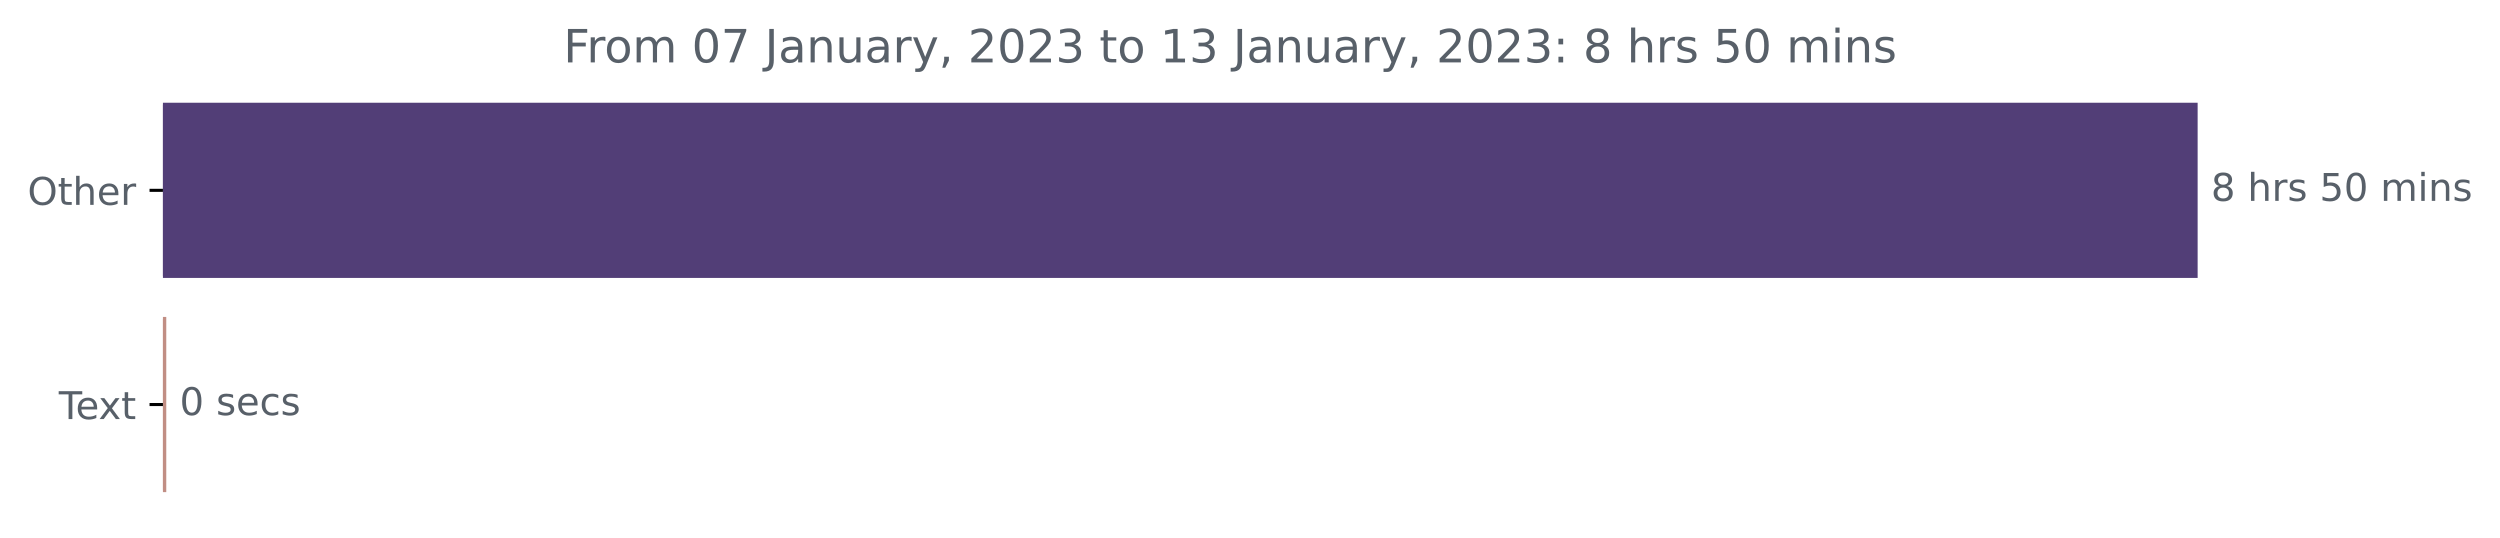
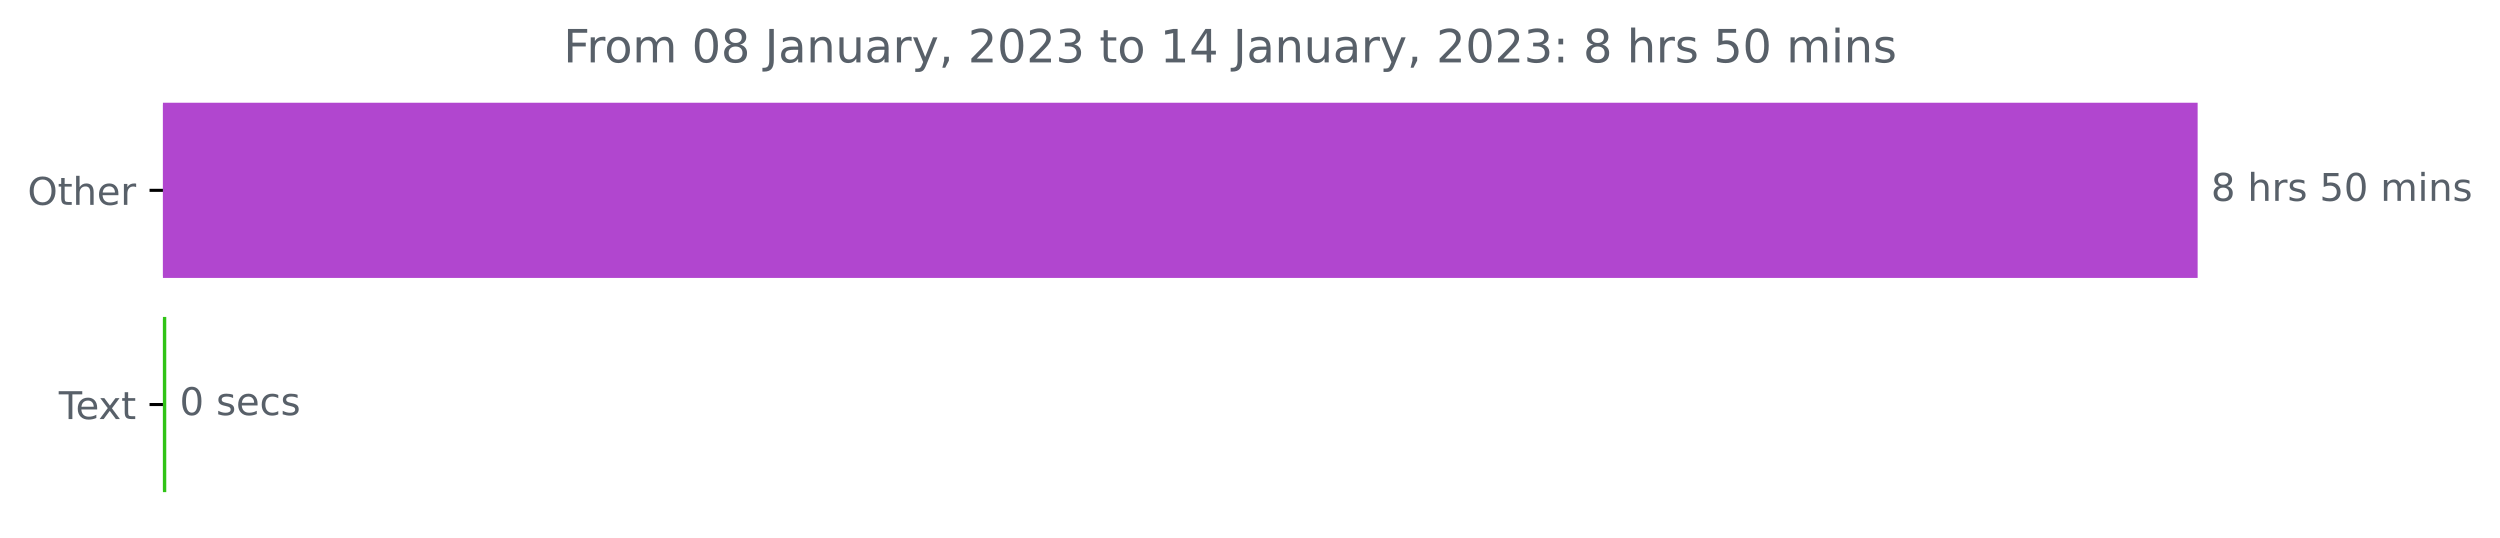
<svg xmlns="http://www.w3.org/2000/svg" xmlns:xlink="http://www.w3.org/1999/xlink" width="653.568pt" height="140.398pt" viewBox="0 0 653.568 140.398" version="1.1">
  <defs>
    <style type="text/css">*{stroke-linejoin: round; stroke-linecap: butt}</style>
  </defs>
  <g id="figure_1">
    <g id="patch_1">
      <path d="M 0 140.398  L 653.568 140.398  L 653.568 0  L 0 0  L 0 140.398  z " style="fill: none" />
    </g>
    <g id="axes_1">
      <g id="patch_2">
-         <path d="M 42.594 27.358  L 574.022 27.358  L 574.022 72.158  L 42.594 72.158  z " clip-path="url(#pf349cae58e)" style="fill: #523e77; stroke: #523e77; stroke-linejoin: miter" />
+         <path d="M 42.594 27.358  L 574.022 27.358  L 574.022 72.158  L 42.594 72.158  z " clip-path="url(#pfb4291dfbd)" style="fill: #b146cf; stroke: #b146cf; stroke-linejoin: miter" />
      </g>
      <g id="patch_3">
-         <path d="M 42.594 83.358  L 42.966 83.358  L 42.966 128.158  L 42.594 128.158  z " clip-path="url(#pf349cae58e)" style="fill: #c18e84; stroke: #c18e84; stroke-linejoin: miter" />
+         <path d="M 42.594 83.358  L 42.966 83.358  L 42.966 128.158  L 42.594 128.158  z " clip-path="url(#pfb4291dfbd)" style="fill: #30c316; stroke: #30c316; stroke-linejoin: miter" />
      </g>
      <g id="matplotlib.axis_1" />
      <g id="matplotlib.axis_2">
        <g id="ytick_1">
          <g id="line2d_1">
            <defs>
-               <path id="m56ce7d54a9" d="M 0 0  L -3.5 0  " style="stroke: #000000; stroke-width: 0.8" />
+               <path id="m35d3f13a28" d="M 0 0  L -3.5 0  " style="stroke: #000000; stroke-width: 0.8" />
            </defs>
            <g>
-               <use xlink:href="#m56ce7d54a9" x="42.594" y="49.758" style="stroke: #000000; stroke-width: 0.8" />
+               <use xlink:href="#m35d3f13a28" x="42.594" y="49.758" style="stroke: #000000; stroke-width: 0.8" />
            </g>
          </g>
          <g id="text_1">
            <g style="fill: #586069" transform="translate(7.2 53.55734)scale(0.1 -0.1)">
              <defs>
                <path id="DejaVuSans-4f" d="M 2522 4238  Q 1834 4238 1429 3725  Q 1025 3213 1025 2328  Q 1025 1447 1429 934  Q 1834 422 2522 422  Q 3209 422 3611 934  Q 4013 1447 4013 2328  Q 4013 3213 3611 3725  Q 3209 4238 2522 4238  z M 2522 4750  Q 3503 4750 4090 4092  Q 4678 3434 4678 2328  Q 4678 1225 4090 567  Q 3503 -91 2522 -91  Q 1538 -91 948 565  Q 359 1222 359 2328  Q 359 3434 948 4092  Q 1538 4750 2522 4750  z " transform="scale(0.015625)" />
                <path id="DejaVuSans-74" d="M 1172 4494  L 1172 3500  L 2356 3500  L 2356 3053  L 1172 3053  L 1172 1153  Q 1172 725 1289 603  Q 1406 481 1766 481  L 2356 481  L 2356 0  L 1766 0  Q 1100 0 847 248  Q 594 497 594 1153  L 594 3053  L 172 3053  L 172 3500  L 594 3500  L 594 4494  L 1172 4494  z " transform="scale(0.015625)" />
                <path id="DejaVuSans-68" d="M 3513 2113  L 3513 0  L 2938 0  L 2938 2094  Q 2938 2591 2744 2837  Q 2550 3084 2163 3084  Q 1697 3084 1428 2787  Q 1159 2491 1159 1978  L 1159 0  L 581 0  L 581 4863  L 1159 4863  L 1159 2956  Q 1366 3272 1645 3428  Q 1925 3584 2291 3584  Q 2894 3584 3203 3211  Q 3513 2838 3513 2113  z " transform="scale(0.015625)" />
                <path id="DejaVuSans-65" d="M 3597 1894  L 3597 1613  L 953 1613  Q 991 1019 1311 708  Q 1631 397 2203 397  Q 2534 397 2845 478  Q 3156 559 3463 722  L 3463 178  Q 3153 47 2828 -22  Q 2503 -91 2169 -91  Q 1331 -91 842 396  Q 353 884 353 1716  Q 353 2575 817 3079  Q 1281 3584 2069 3584  Q 2775 3584 3186 3129  Q 3597 2675 3597 1894  z M 3022 2063  Q 3016 2534 2758 2815  Q 2500 3097 2075 3097  Q 1594 3097 1305 2825  Q 1016 2553 972 2059  L 3022 2063  z " transform="scale(0.015625)" />
                <path id="DejaVuSans-72" d="M 2631 2963  Q 2534 3019 2420 3045  Q 2306 3072 2169 3072  Q 1681 3072 1420 2755  Q 1159 2438 1159 1844  L 1159 0  L 581 0  L 581 3500  L 1159 3500  L 1159 2956  Q 1341 3275 1631 3429  Q 1922 3584 2338 3584  Q 2397 3584 2469 3576  Q 2541 3569 2628 3553  L 2631 2963  z " transform="scale(0.015625)" />
              </defs>
              <use xlink:href="#DejaVuSans-4f" />
              <use xlink:href="#DejaVuSans-74" x="78.711" />
              <use xlink:href="#DejaVuSans-68" x="117.92" />
              <use xlink:href="#DejaVuSans-65" x="181.299" />
              <use xlink:href="#DejaVuSans-72" x="242.822" />
            </g>
          </g>
        </g>
        <g id="ytick_2">
          <g id="line2d_2">
            <g>
-               <use xlink:href="#m56ce7d54a9" x="42.594" y="105.758" style="stroke: #000000; stroke-width: 0.8" />
+               <use xlink:href="#m35d3f13a28" x="42.594" y="105.758" style="stroke: #000000; stroke-width: 0.8" />
            </g>
          </g>
          <g id="text_2">
            <g style="fill: #586069" transform="translate(15.36875 109.5573)scale(0.1 -0.1)">
              <defs>
                <path id="DejaVuSans-54" d="M -19 4666  L 3928 4666  L 3928 4134  L 2272 4134  L 2272 0  L 1638 0  L 1638 4134  L -19 4134  L -19 4666  z " transform="scale(0.015625)" />
                <path id="DejaVuSans-78" d="M 3513 3500  L 2247 1797  L 3578 0  L 2900 0  L 1881 1375  L 863 0  L 184 0  L 1544 1831  L 300 3500  L 978 3500  L 1906 2253  L 2834 3500  L 3513 3500  z " transform="scale(0.015625)" />
              </defs>
              <use xlink:href="#DejaVuSans-54" />
              <use xlink:href="#DejaVuSans-65" x="44.084" />
              <use xlink:href="#DejaVuSans-78" x="103.857" />
              <use xlink:href="#DejaVuSans-74" x="163.037" />
            </g>
          </g>
        </g>
      </g>
      <g id="text_3">
        <g style="fill: #586069" transform="translate(578.0223 52.5175)scale(0.1 -0.1)">
          <defs>
            <path id="DejaVuSans-38" d="M 2034 2216  Q 1584 2216 1326 1975  Q 1069 1734 1069 1313  Q 1069 891 1326 650  Q 1584 409 2034 409  Q 2484 409 2743 651  Q 3003 894 3003 1313  Q 3003 1734 2745 1975  Q 2488 2216 2034 2216  z M 1403 2484  Q 997 2584 770 2862  Q 544 3141 544 3541  Q 544 4100 942 4425  Q 1341 4750 2034 4750  Q 2731 4750 3128 4425  Q 3525 4100 3525 3541  Q 3525 3141 3298 2862  Q 3072 2584 2669 2484  Q 3125 2378 3379 2068  Q 3634 1759 3634 1313  Q 3634 634 3220 271  Q 2806 -91 2034 -91  Q 1263 -91 848 271  Q 434 634 434 1313  Q 434 1759 690 2068  Q 947 2378 1403 2484  z M 1172 3481  Q 1172 3119 1398 2916  Q 1625 2713 2034 2713  Q 2441 2713 2670 2916  Q 2900 3119 2900 3481  Q 2900 3844 2670 4047  Q 2441 4250 2034 4250  Q 1625 4250 1398 4047  Q 1172 3844 1172 3481  z " transform="scale(0.015625)" />
            <path id="DejaVuSans-20" transform="scale(0.015625)" />
            <path id="DejaVuSans-73" d="M 2834 3397  L 2834 2853  Q 2591 2978 2328 3040  Q 2066 3103 1784 3103  Q 1356 3103 1142 2972  Q 928 2841 928 2578  Q 928 2378 1081 2264  Q 1234 2150 1697 2047  L 1894 2003  Q 2506 1872 2764 1633  Q 3022 1394 3022 966  Q 3022 478 2636 193  Q 2250 -91 1575 -91  Q 1294 -91 989 -36  Q 684 19 347 128  L 347 722  Q 666 556 975 473  Q 1284 391 1588 391  Q 1994 391 2212 530  Q 2431 669 2431 922  Q 2431 1156 2273 1281  Q 2116 1406 1581 1522  L 1381 1569  Q 847 1681 609 1914  Q 372 2147 372 2553  Q 372 3047 722 3315  Q 1072 3584 1716 3584  Q 2034 3584 2315 3537  Q 2597 3491 2834 3397  z " transform="scale(0.015625)" />
            <path id="DejaVuSans-35" d="M 691 4666  L 3169 4666  L 3169 4134  L 1269 4134  L 1269 2991  Q 1406 3038 1543 3061  Q 1681 3084 1819 3084  Q 2600 3084 3056 2656  Q 3513 2228 3513 1497  Q 3513 744 3044 326  Q 2575 -91 1722 -91  Q 1428 -91 1123 -41  Q 819 9 494 109  L 494 744  Q 775 591 1075 516  Q 1375 441 1709 441  Q 2250 441 2565 725  Q 2881 1009 2881 1497  Q 2881 1984 2565 2268  Q 2250 2553 1709 2553  Q 1456 2553 1204 2497  Q 953 2441 691 2322  L 691 4666  z " transform="scale(0.015625)" />
            <path id="DejaVuSans-30" d="M 2034 4250  Q 1547 4250 1301 3770  Q 1056 3291 1056 2328  Q 1056 1369 1301 889  Q 1547 409 2034 409  Q 2525 409 2770 889  Q 3016 1369 3016 2328  Q 3016 3291 2770 3770  Q 2525 4250 2034 4250  z M 2034 4750  Q 2819 4750 3233 4129  Q 3647 3509 3647 2328  Q 3647 1150 3233 529  Q 2819 -91 2034 -91  Q 1250 -91 836 529  Q 422 1150 422 2328  Q 422 3509 836 4129  Q 1250 4750 2034 4750  z " transform="scale(0.015625)" />
            <path id="DejaVuSans-6d" d="M 3328 2828  Q 3544 3216 3844 3400  Q 4144 3584 4550 3584  Q 5097 3584 5394 3201  Q 5691 2819 5691 2113  L 5691 0  L 5113 0  L 5113 2094  Q 5113 2597 4934 2840  Q 4756 3084 4391 3084  Q 3944 3084 3684 2787  Q 3425 2491 3425 1978  L 3425 0  L 2847 0  L 2847 2094  Q 2847 2600 2669 2842  Q 2491 3084 2119 3084  Q 1678 3084 1418 2786  Q 1159 2488 1159 1978  L 1159 0  L 581 0  L 581 3500  L 1159 3500  L 1159 2956  Q 1356 3278 1631 3431  Q 1906 3584 2284 3584  Q 2666 3584 2933 3390  Q 3200 3197 3328 2828  z " transform="scale(0.015625)" />
            <path id="DejaVuSans-69" d="M 603 3500  L 1178 3500  L 1178 0  L 603 0  L 603 3500  z M 603 4863  L 1178 4863  L 1178 4134  L 603 4134  L 603 4863  z " transform="scale(0.015625)" />
            <path id="DejaVuSans-6e" d="M 3513 2113  L 3513 0  L 2938 0  L 2938 2094  Q 2938 2591 2744 2837  Q 2550 3084 2163 3084  Q 1697 3084 1428 2787  Q 1159 2491 1159 1978  L 1159 0  L 581 0  L 581 3500  L 1159 3500  L 1159 2956  Q 1366 3272 1645 3428  Q 1925 3584 2291 3584  Q 2894 3584 3203 3211  Q 3513 2838 3513 2113  z " transform="scale(0.015625)" />
          </defs>
          <use xlink:href="#DejaVuSans-38" />
          <use xlink:href="#DejaVuSans-20" x="63.623" />
          <use xlink:href="#DejaVuSans-68" x="95.41" />
          <use xlink:href="#DejaVuSans-72" x="158.789" />
          <use xlink:href="#DejaVuSans-73" x="199.902" />
          <use xlink:href="#DejaVuSans-20" x="252.002" />
          <use xlink:href="#DejaVuSans-35" x="283.789" />
          <use xlink:href="#DejaVuSans-30" x="347.412" />
          <use xlink:href="#DejaVuSans-20" x="411.035" />
          <use xlink:href="#DejaVuSans-6d" x="442.822" />
          <use xlink:href="#DejaVuSans-69" x="540.234" />
          <use xlink:href="#DejaVuSans-6e" x="568.018" />
          <use xlink:href="#DejaVuSans-73" x="631.396" />
        </g>
      </g>
      <g id="text_4">
        <g style="fill: #586069" transform="translate(46.96601 108.5175)scale(0.1 -0.1)">
          <defs>
            <path id="DejaVuSans-63" d="M 3122 3366  L 3122 2828  Q 2878 2963 2633 3030  Q 2388 3097 2138 3097  Q 1578 3097 1268 2742  Q 959 2388 959 1747  Q 959 1106 1268 751  Q 1578 397 2138 397  Q 2388 397 2633 464  Q 2878 531 3122 666  L 3122 134  Q 2881 22 2623 -34  Q 2366 -91 2075 -91  Q 1284 -91 818 406  Q 353 903 353 1747  Q 353 2603 823 3093  Q 1294 3584 2113 3584  Q 2378 3584 2631 3529  Q 2884 3475 3122 3366  z " transform="scale(0.015625)" />
          </defs>
          <use xlink:href="#DejaVuSans-30" />
          <use xlink:href="#DejaVuSans-20" x="63.623" />
          <use xlink:href="#DejaVuSans-73" x="95.41" />
          <use xlink:href="#DejaVuSans-65" x="147.51" />
          <use xlink:href="#DejaVuSans-63" x="209.033" />
          <use xlink:href="#DejaVuSans-73" x="264.014" />
        </g>
      </g>
      <g id="text_5">
        <g style="fill: #586069" transform="translate(147.3069 16.31812)scale(0.12 -0.12)">
          <defs>
            <path id="DejaVuSans-46" d="M 628 4666  L 3309 4666  L 3309 4134  L 1259 4134  L 1259 2759  L 3109 2759  L 3109 2228  L 1259 2228  L 1259 0  L 628 0  L 628 4666  z " transform="scale(0.015625)" />
            <path id="DejaVuSans-6f" d="M 1959 3097  Q 1497 3097 1228 2736  Q 959 2375 959 1747  Q 959 1119 1226 758  Q 1494 397 1959 397  Q 2419 397 2687 759  Q 2956 1122 2956 1747  Q 2956 2369 2687 2733  Q 2419 3097 1959 3097  z M 1959 3584  Q 2709 3584 3137 3096  Q 3566 2609 3566 1747  Q 3566 888 3137 398  Q 2709 -91 1959 -91  Q 1206 -91 779 398  Q 353 888 353 1747  Q 353 2609 779 3096  Q 1206 3584 1959 3584  z " transform="scale(0.015625)" />
-             <path id="DejaVuSans-37" d="M 525 4666  L 3525 4666  L 3525 4397  L 1831 0  L 1172 0  L 2766 4134  L 525 4134  L 525 4666  z " transform="scale(0.015625)" />
            <path id="DejaVuSans-4a" d="M 628 4666  L 1259 4666  L 1259 325  Q 1259 -519 939 -900  Q 619 -1281 -91 -1281  L -331 -1281  L -331 -750  L -134 -750  Q 284 -750 456 -515  Q 628 -281 628 325  L 628 4666  z " transform="scale(0.015625)" />
            <path id="DejaVuSans-61" d="M 2194 1759  Q 1497 1759 1228 1600  Q 959 1441 959 1056  Q 959 750 1161 570  Q 1363 391 1709 391  Q 2188 391 2477 730  Q 2766 1069 2766 1631  L 2766 1759  L 2194 1759  z M 3341 1997  L 3341 0  L 2766 0  L 2766 531  Q 2569 213 2275 61  Q 1981 -91 1556 -91  Q 1019 -91 701 211  Q 384 513 384 1019  Q 384 1609 779 1909  Q 1175 2209 1959 2209  L 2766 2209  L 2766 2266  Q 2766 2663 2505 2880  Q 2244 3097 1772 3097  Q 1472 3097 1187 3025  Q 903 2953 641 2809  L 641 3341  Q 956 3463 1253 3523  Q 1550 3584 1831 3584  Q 2591 3584 2966 3190  Q 3341 2797 3341 1997  z " transform="scale(0.015625)" />
            <path id="DejaVuSans-75" d="M 544 1381  L 544 3500  L 1119 3500  L 1119 1403  Q 1119 906 1312 657  Q 1506 409 1894 409  Q 2359 409 2629 706  Q 2900 1003 2900 1516  L 2900 3500  L 3475 3500  L 3475 0  L 2900 0  L 2900 538  Q 2691 219 2414 64  Q 2138 -91 1772 -91  Q 1169 -91 856 284  Q 544 659 544 1381  z M 1991 3584  L 1991 3584  z " transform="scale(0.015625)" />
            <path id="DejaVuSans-79" d="M 2059 -325  Q 1816 -950 1584 -1140  Q 1353 -1331 966 -1331  L 506 -1331  L 506 -850  L 844 -850  Q 1081 -850 1212 -737  Q 1344 -625 1503 -206  L 1606 56  L 191 3500  L 800 3500  L 1894 763  L 2988 3500  L 3597 3500  L 2059 -325  z " transform="scale(0.015625)" />
            <path id="DejaVuSans-2c" d="M 750 794  L 1409 794  L 1409 256  L 897 -744  L 494 -744  L 750 256  L 750 794  z " transform="scale(0.015625)" />
            <path id="DejaVuSans-32" d="M 1228 531  L 3431 531  L 3431 0  L 469 0  L 469 531  Q 828 903 1448 1529  Q 2069 2156 2228 2338  Q 2531 2678 2651 2914  Q 2772 3150 2772 3378  Q 2772 3750 2511 3984  Q 2250 4219 1831 4219  Q 1534 4219 1204 4116  Q 875 4013 500 3803  L 500 4441  Q 881 4594 1212 4672  Q 1544 4750 1819 4750  Q 2544 4750 2975 4387  Q 3406 4025 3406 3419  Q 3406 3131 3298 2873  Q 3191 2616 2906 2266  Q 2828 2175 2409 1742  Q 1991 1309 1228 531  z " transform="scale(0.015625)" />
            <path id="DejaVuSans-33" d="M 2597 2516  Q 3050 2419 3304 2112  Q 3559 1806 3559 1356  Q 3559 666 3084 287  Q 2609 -91 1734 -91  Q 1441 -91 1130 -33  Q 819 25 488 141  L 488 750  Q 750 597 1062 519  Q 1375 441 1716 441  Q 2309 441 2620 675  Q 2931 909 2931 1356  Q 2931 1769 2642 2001  Q 2353 2234 1838 2234  L 1294 2234  L 1294 2753  L 1863 2753  Q 2328 2753 2575 2939  Q 2822 3125 2822 3475  Q 2822 3834 2567 4026  Q 2313 4219 1838 4219  Q 1578 4219 1281 4162  Q 984 4106 628 3988  L 628 4550  Q 988 4650 1302 4700  Q 1616 4750 1894 4750  Q 2613 4750 3031 4423  Q 3450 4097 3450 3541  Q 3450 3153 3228 2886  Q 3006 2619 2597 2516  z " transform="scale(0.015625)" />
            <path id="DejaVuSans-31" d="M 794 531  L 1825 531  L 1825 4091  L 703 3866  L 703 4441  L 1819 4666  L 2450 4666  L 2450 531  L 3481 531  L 3481 0  L 794 0  L 794 531  z " transform="scale(0.015625)" />
+             <path id="DejaVuSans-34" d="M 2419 4116  L 825 1625  L 2419 1625  L 2419 4116  z M 2253 4666  L 3047 4666  L 3047 1625  L 3713 1625  L 3713 1100  L 3047 1100  L 3047 0  L 2419 0  L 2419 1100  L 313 1100  L 313 1709  L 2253 4666  z " transform="scale(0.015625)" />
            <path id="DejaVuSans-3a" d="M 750 794  L 1409 794  L 1409 0  L 750 0  L 750 794  z M 750 3309  L 1409 3309  L 1409 2516  L 750 2516  L 750 3309  z " transform="scale(0.015625)" />
          </defs>
          <use xlink:href="#DejaVuSans-46" />
          <use xlink:href="#DejaVuSans-72" x="50.27" />
          <use xlink:href="#DejaVuSans-6f" x="89.133" />
          <use xlink:href="#DejaVuSans-6d" x="150.314" />
          <use xlink:href="#DejaVuSans-20" x="247.727" />
          <use xlink:href="#DejaVuSans-30" x="279.514" />
-           <use xlink:href="#DejaVuSans-37" x="343.137" />
+           <use xlink:href="#DejaVuSans-38" x="343.137" />
          <use xlink:href="#DejaVuSans-20" x="406.76" />
          <use xlink:href="#DejaVuSans-4a" x="438.547" />
          <use xlink:href="#DejaVuSans-61" x="468.039" />
          <use xlink:href="#DejaVuSans-6e" x="529.318" />
          <use xlink:href="#DejaVuSans-75" x="592.697" />
          <use xlink:href="#DejaVuSans-61" x="656.076" />
          <use xlink:href="#DejaVuSans-72" x="717.355" />
          <use xlink:href="#DejaVuSans-79" x="758.469" />
          <use xlink:href="#DejaVuSans-2c" x="817.648" />
          <use xlink:href="#DejaVuSans-20" x="849.436" />
          <use xlink:href="#DejaVuSans-32" x="881.223" />
          <use xlink:href="#DejaVuSans-30" x="944.846" />
          <use xlink:href="#DejaVuSans-32" x="1008.469" />
          <use xlink:href="#DejaVuSans-33" x="1072.092" />
          <use xlink:href="#DejaVuSans-20" x="1135.715" />
          <use xlink:href="#DejaVuSans-74" x="1167.502" />
          <use xlink:href="#DejaVuSans-6f" x="1206.711" />
          <use xlink:href="#DejaVuSans-20" x="1267.893" />
          <use xlink:href="#DejaVuSans-31" x="1299.68" />
-           <use xlink:href="#DejaVuSans-33" x="1363.303" />
+           <use xlink:href="#DejaVuSans-34" x="1363.303" />
          <use xlink:href="#DejaVuSans-20" x="1426.926" />
          <use xlink:href="#DejaVuSans-4a" x="1458.713" />
          <use xlink:href="#DejaVuSans-61" x="1488.205" />
          <use xlink:href="#DejaVuSans-6e" x="1549.484" />
          <use xlink:href="#DejaVuSans-75" x="1612.863" />
          <use xlink:href="#DejaVuSans-61" x="1676.242" />
          <use xlink:href="#DejaVuSans-72" x="1737.521" />
          <use xlink:href="#DejaVuSans-79" x="1778.635" />
          <use xlink:href="#DejaVuSans-2c" x="1837.814" />
          <use xlink:href="#DejaVuSans-20" x="1869.602" />
          <use xlink:href="#DejaVuSans-32" x="1901.389" />
          <use xlink:href="#DejaVuSans-30" x="1965.012" />
          <use xlink:href="#DejaVuSans-32" x="2028.635" />
          <use xlink:href="#DejaVuSans-33" x="2092.258" />
          <use xlink:href="#DejaVuSans-3a" x="2155.881" />
          <use xlink:href="#DejaVuSans-20" x="2189.572" />
          <use xlink:href="#DejaVuSans-38" x="2221.359" />
          <use xlink:href="#DejaVuSans-20" x="2284.982" />
          <use xlink:href="#DejaVuSans-68" x="2316.77" />
          <use xlink:href="#DejaVuSans-72" x="2380.148" />
          <use xlink:href="#DejaVuSans-73" x="2421.262" />
          <use xlink:href="#DejaVuSans-20" x="2473.361" />
          <use xlink:href="#DejaVuSans-35" x="2505.148" />
          <use xlink:href="#DejaVuSans-30" x="2568.771" />
          <use xlink:href="#DejaVuSans-20" x="2632.395" />
          <use xlink:href="#DejaVuSans-6d" x="2664.182" />
          <use xlink:href="#DejaVuSans-69" x="2761.594" />
          <use xlink:href="#DejaVuSans-6e" x="2789.377" />
          <use xlink:href="#DejaVuSans-73" x="2852.756" />
        </g>
      </g>
    </g>
  </g>
  <defs>
-     <clipPath id="pf349cae58e">
+     <clipPath id="pfb4291dfbd">
      <rect x="42.594" y="22.318" width="558" height="110.88" />
    </clipPath>
  </defs>
</svg>
